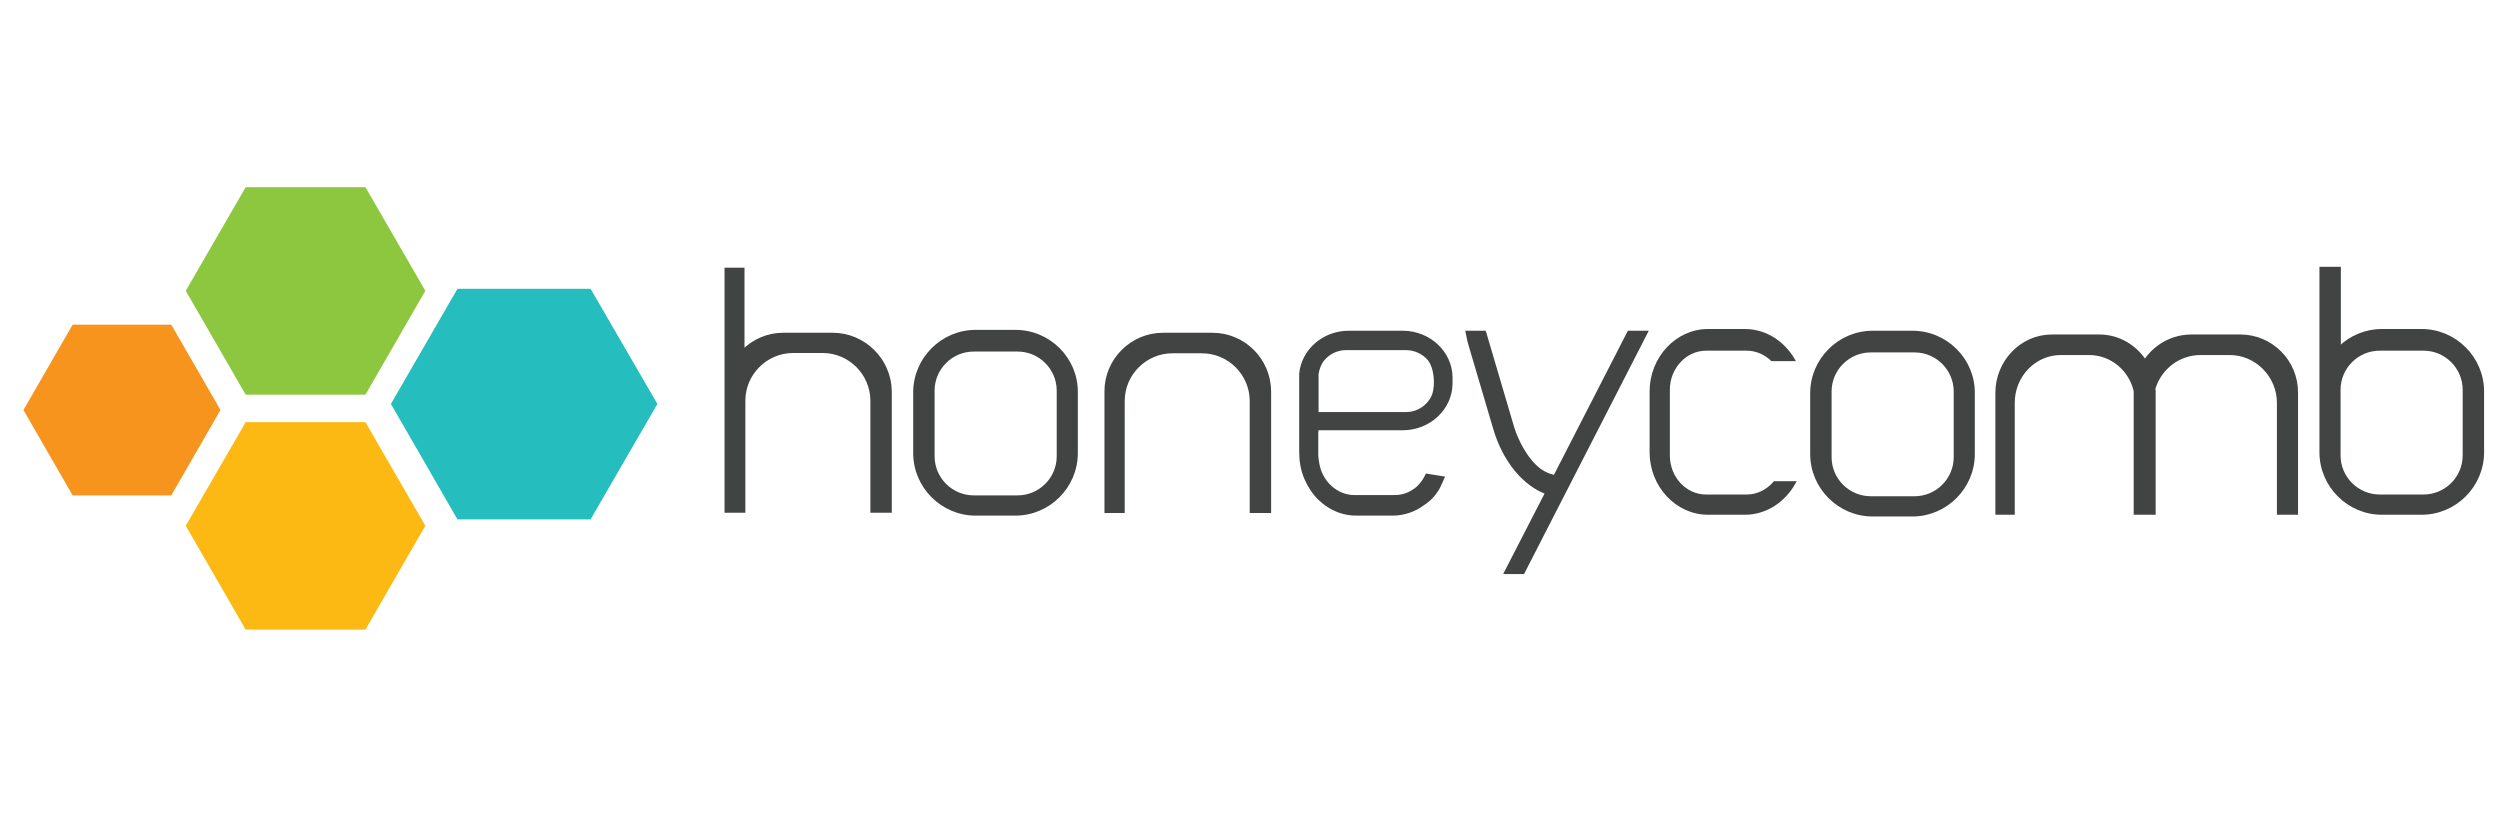
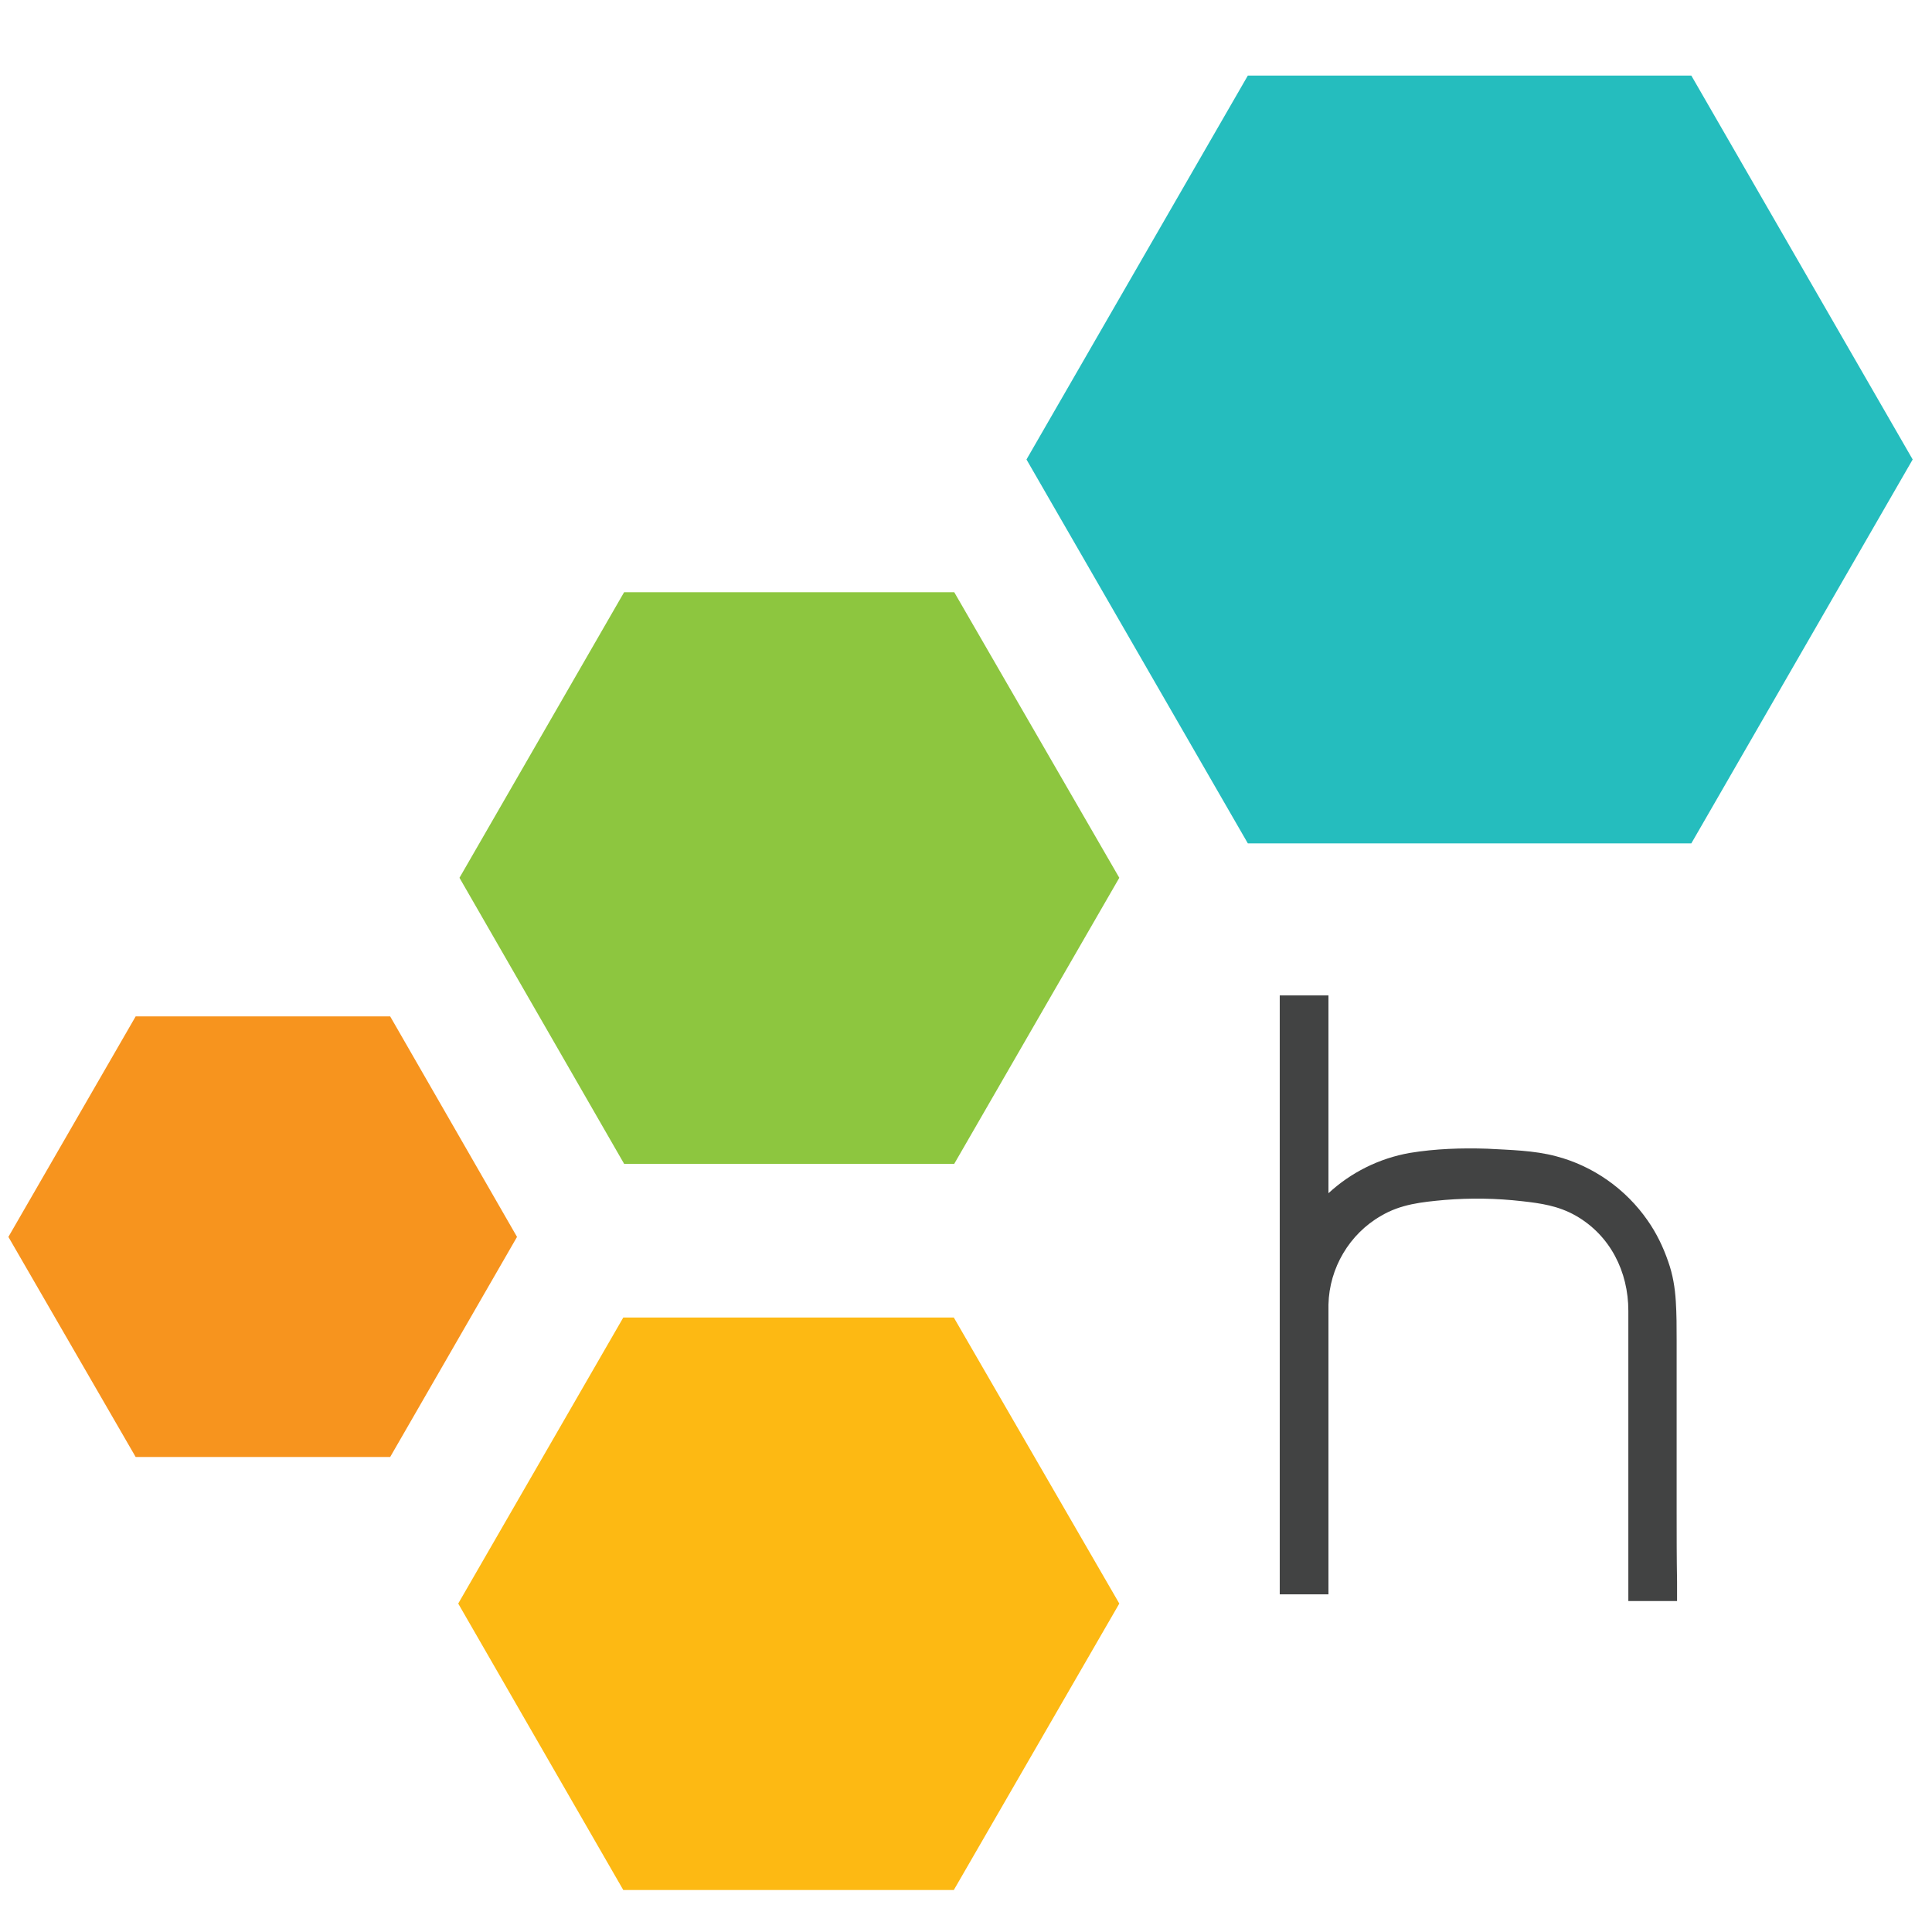
- <svg xmlns="http://www.w3.org/2000/svg" version="1.1" id="Layer_1" x="0px" y="0px" viewBox="0 0 864 288" style="enable-background:new 0 0 864 288;" xml:space="preserve">
+ <svg xmlns="http://www.w3.org/2000/svg" version="1.1" id="Layer_1" x="0px" y="0px" viewBox="0 0 460 460" style="enable-background:new 0 0 460 460;" xml:space="preserve">
  <style type="text/css">
	.st0{fill:#F7941E;}
	.st1{fill:#8DC63F;}
	.st2{fill:#FDB913;}
	.st3{fill:#25BDBE;}
- 	.st4{fill:#424343;stroke:#424343;stroke-miterlimit:10;}
+ 	.st4{fill:#424343;}
</style>
-   <g>
-     <polygon class="st0" points="59.2,112.2 76.2,141.7 59.2,171.2 25.1,171.2 8.1,141.7 25.1,112.2  " />
-     <polygon class="st1" points="126.3,64.7 147,100.5 126.3,136.4 84.9,136.4 64.2,100.5 84.9,64.7  " />
-     <polygon class="st2" points="126.3,145.9 147,181.7 126.3,217.6 84.9,217.6 64.2,181.7 84.9,145.9  " />
-     <polygon class="st3" points="204.1,99.8 227.2,139.6 204.1,179.5 158.1,179.5 135.1,139.6 158.1,99.8  " />
-     <path class="st4" d="M419,115.5h-17.1c-10.8,0-19.7,8.9-19.7,19.7v28.3v7.9v5.4h0.8h5.2v-13.3v-24.9c0-9.4,7.7-17,17-17h10.2   c9.4,0,17,7.7,17,17v24.9v13.3h5.6h0.8v-5.4v-7.9v-28.3C438.7,124.3,429.9,115.5,419,115.5z" />
-     <path class="st4" d="M350.9,114.5h-13.7c-11.6,0-21.1,9.5-21.1,21.1v21c0,11.6,9.5,21.1,21.1,21.1h13.7c11.6,0,21.1-9.5,21.1-21.1   v-21C372.1,124,362.6,114.5,350.9,114.5z M365.7,157.7c0,7.7-6.3,14-14,14h-15.2c-7.7,0-14-6.3-14-14V135c0-7.7,6.3-14,14-14h15.2   c7.7,0,14,6.3,14,14V157.7z" />
-     <path class="st4" d="M287.8,115.5h-17.1c-5.4,0-10.3,2.2-13.9,5.8V93h-5.9v83.7h0.2h0.8h5h0.2v-13.3v-24.9c0-9.4,7.7-17,17-17h10.2   c9.4,0,17,7.7,17,17v24.9v13.3h5.6h0.8v-5.4v-7.9v-28.3C307.5,124.3,298.6,115.5,287.8,115.5z" />
-     <path class="st4" d="M660.9,114.8h-13.7c-11.6,0-21.1,9.5-21.1,21.1v21c0,11.6,9.5,21.1,21.1,21.1h13.7c11.6,0,21.1-9.5,21.1-21.1   v-21C682.1,124.3,672.6,114.8,660.9,114.8z M675.7,158c0,7.7-6.3,14-14,14h-15.2c-7.7,0-14-6.3-14-14v-22.7c0-7.7,6.3-14,14-14   h15.2c7.7,0,14,6.3,14,14V158z" />
-     <path class="st4" d="M774.3,116.1h-16.9c-6.7,0-12.6,3.4-16.1,8.7c-3.4-5.2-9.2-8.7-15.7-8.7h-16.5c-10.5,0-19,8.9-19,19.7v28.3   v7.9v5.4h0.7h5v-13.3v-24.9c0-9.4,7.4-17,16.4-17h9.8c7.7,0,14.2,5.5,15.9,12.9c0,0.2,0,0.5,0,0.7v28.3v7.9v5.4h0.5h0.3h5.1h0h0.7   V172v-7.9v-28.3c0-0.5,0-1-0.1-1.5c2.1-7,8.5-12.1,16.1-12.1h10.1c9.2,0,16.8,7.7,16.8,17v24.9v13.3h5.5h0.8V172v-7.9v-28.3   C793.8,124.9,785,116.1,774.3,116.1z" />
-     <path class="st4" d="M836.9,114.2h-13.7c-5.7,0-10.9,2.3-14.7,6V92.7h-6.4v42.6v17.6v3.4c0,11.6,9.5,21.1,21.1,21.1h13.7   c11.6,0,21.1-9.5,21.1-21.1v-21C858,123.7,848.5,114.2,836.9,114.2z M851.6,157.4c0,7.7-6.3,14-14,14h-15.2c-7.7,0-14-6.3-14-14   v-4.5v-18.2c0-7.7,6.3-14,14-14h15.2c7.7,0,14,6.3,14,14V157.4z" />
-     <path class="st4" d="M613.3,166.8c-2.4,2.8-5.8,4.6-9.6,4.6h-14.1c-7.2,0-13-6.3-13-14v-22.7c0-7.7,5.9-14,13-14h14.1   c3.3,0,6.4,1.4,8.7,3.6h7.4c-3.5-6-9.7-10.1-16.8-10.1h-12.7c-10.8,0-19.7,9.5-19.7,21.1v21c0,11.6,8.9,21.1,19.7,21.1H603   c7.3,0,13.6-4.3,17.1-10.6H613.3z" />
-     <path class="st4" d="M562.9,114.8l-25.6,49.9c-0.3-0.1-0.6-0.2-1-0.3c-2-0.5-3.9-1.6-5.4-3c-3.7-3.4-6.6-8.9-8.1-13.7l-9.2-31.2   c-0.2-0.6-0.3-1.2-0.5-1.7H507c0.3,1.6,0.6,3.1,1.1,4.7l8.5,28.8c3.3,11.1,10.3,19.3,17.9,22l-14.2,27.6h6.1l42.6-83.1H562.9z" />
-     <path class="st4" d="M455.2,148.2h10.9h0.4h18.3c9.2,0,16.7-7.1,16.7-15.7v-2c0-8.6-7.5-15.7-16.7-15.7h-18.7   c-8.7,0-15.9,6.4-16.6,14.4c0,0.6,0,1.3,0,1.9c0,1.6,0,3.2,0,4.8c0,2.1,0,4.3,0,6.4c0,2.2,0,4.4,0,6.6c0,1.8,0,3.6,0,5.4   c0,0.6,0,1.2,0,1.9c0,3.1,0.5,6.1,1.7,9c1.1,2.6,2.7,5.1,4.7,7.1c2,1.9,4.4,3.5,7,4.4c1.9,0.7,3.9,1,5.9,1h12.5   c4,0,7.8-1.4,10.8-3.7c1.1-0.7,2.1-1.6,3-2.6c0.8-0.9,1.5-1.9,2.1-3c0.2-0.3,1.5-3.3,1.5-3.3l-5.6-0.9c-0.8,1.7-1.9,3.2-3.2,4.4   c-2.2,1.9-4.9,3-7.9,3h-13.9c-1.2,0-2.5-0.2-3.7-0.6c-2.7-0.9-5-2.7-6.6-5c-0.8-1.2-1.5-2.5-1.9-3.9c-0.2-0.7-0.4-1.5-0.5-2.2   c-0.1-0.8-0.3-1.7-0.3-2.5c0-0.9,0-1.8,0-2.7c0-1.8,0-3.5,0-5.3C455.2,149,455.2,148.6,455.2,148.2z M455.2,129.2   c0.3-1.9,1-3.7,2.1-5c1.9-2.3,4.8-3.7,7.9-3.7c0,0,20.7,0,20.7,0c3.1,0,6,1.4,7.9,3.6c2.4,2.9,2.8,9,1.6,12.4   c-1.4,3.7-5.2,6.4-9.4,6.4h-19.5h-0.8h-10.5c0,0,0-0.1,0-0.1c0-2.2,0-4.4,0-6.6c0-1.7,0-3.3,0-5   C455.2,130.5,455.2,129.8,455.2,129.2L455.2,129.2z" />
-   </g>
+   <polygon class="st0" points="92.9,242 123.1,294.5 92.9,346.9 32.3,346.9 2,294.5 32.3,242 " />
+   <polygon class="st1" points="227.2,141 266.5,209 227.2,277.1 148.6,277.1 109.4,209 148.6,141 " />
+   <polygon class="st2" points="227.1,313.7 266.5,381.8 227.1,450 148.4,450 109.1,381.8 148.4,313.7 " />
+   <polygon class="st3" points="402.7,18 455.4,109.4 402.7,200.8 297.1,200.8 244.4,109.4 297.1,18 " />
+   <path class="st4" d="M399.2,360c0-7.2,0-14.4,0-21.6c0-6.4,0-12.8,0-19.2c0-3.2,0-6.3-0.2-9.4c-0.2-3.2-0.7-6.3-1.8-9.4  c-1.2-3.5-2.8-6.8-4.9-9.8c-5.2-7.5-13-13-21.8-15.3c-5.2-1.4-11-1.5-16.4-1.8c-6.1-0.2-12.3,0-18.4,1c-7.4,1.3-14.1,4.7-19.4,9.6  v-47.1h-11.6v142.6h11.6c0-7.3,0-14.6,0-21.9c0-5.5,0-11,0-16.5c0-6.8,0-13.5,0-20.3c0-3.3,0-6.6,0-9.9v-0.4h0  c0.2-8.7,5-16.8,12.5-21.1c4.7-2.8,9.7-3.3,15.2-3.8c6.1-0.5,12.3-0.4,18.4,0.3c4.5,0.5,8.6,1.1,12.7,3.4  c8.3,4.7,12.6,13.4,12.6,22.7c0,0.2,0,0.5,0,0.7c0,4.5,0,9,0,13.5c0,7,0,14,0,21c0,6.8,0,13.6,0,20.4c0,4.1,0,8.2,0,12.4  c0,0.4,0,0.7,0,1.1h11.6c0-1.5,0-3,0-4.6C399.2,371,399.2,365.5,399.2,360z" />
</svg>
